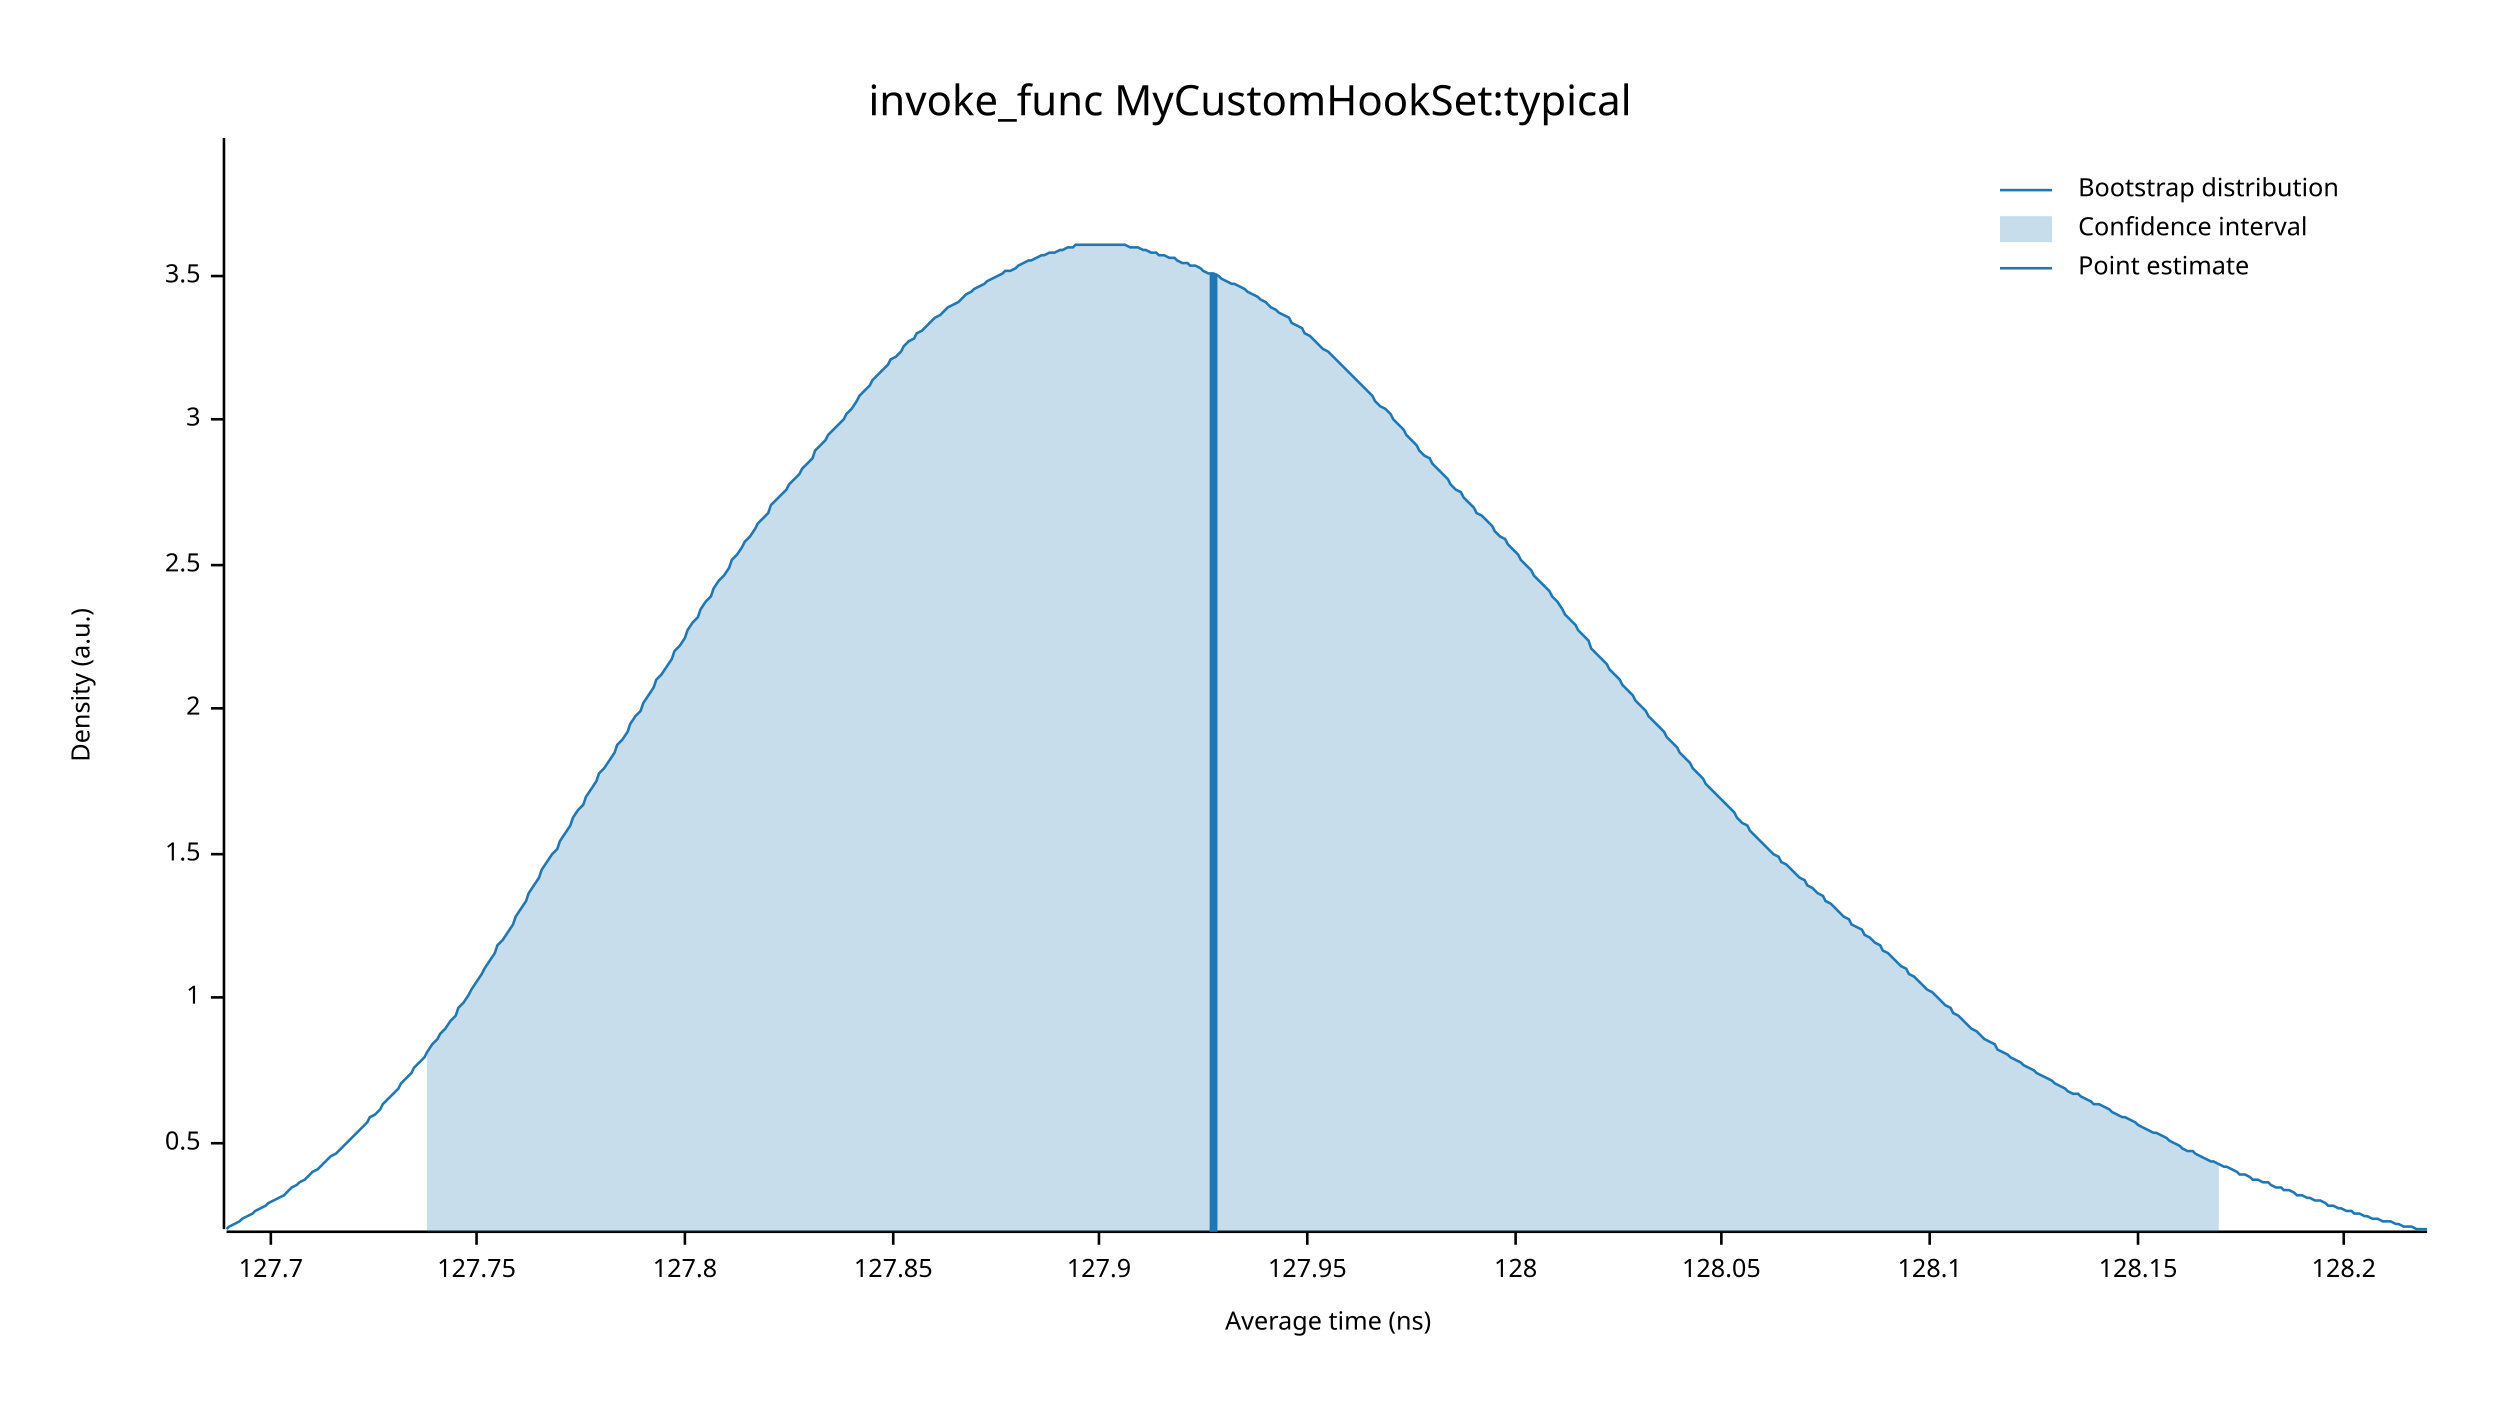
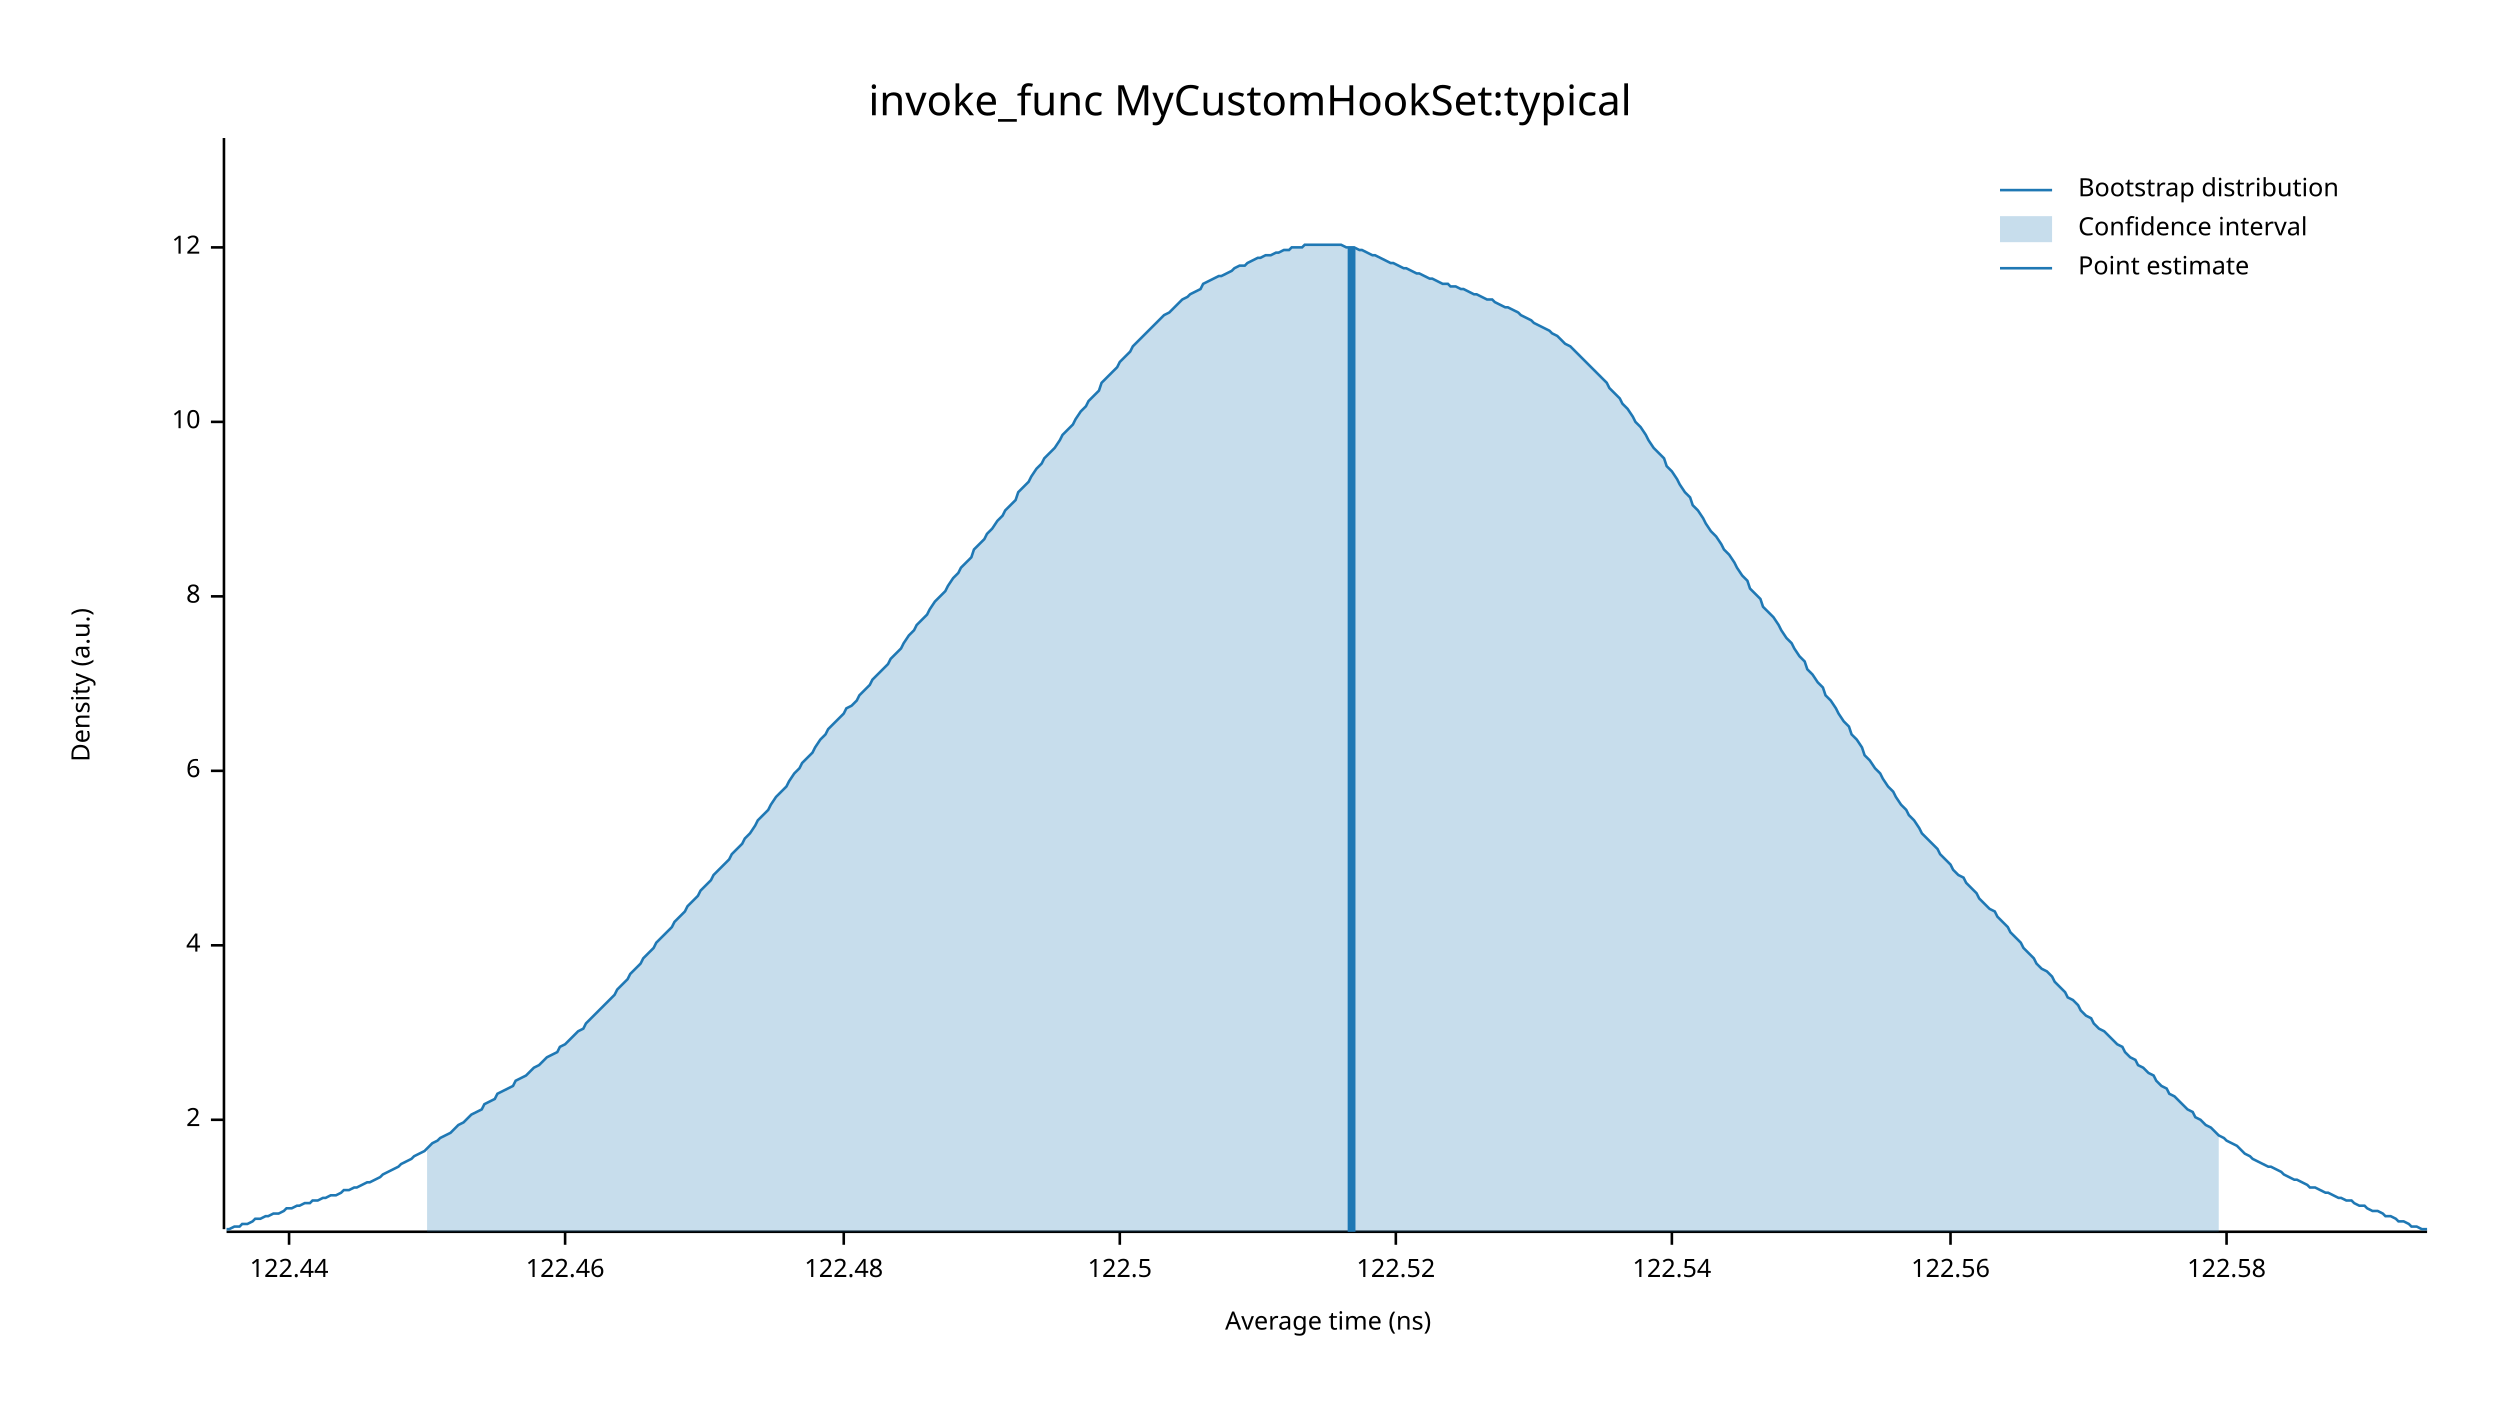
<svg xmlns="http://www.w3.org/2000/svg" width="960" height="540" viewBox="0 0 960 540">
  <text x="480" y="32" dy="0.76em" text-anchor="middle" font-family="sans-serif" font-size="16.129" opacity="1" fill="#000000">
invoke_func MyCustomHookSet:typical
</text>
  <text x="27" y="263" dy="0.76em" text-anchor="middle" font-family="sans-serif" font-size="9.677" opacity="1" fill="#000000" transform="rotate(270, 27, 263)">
Density (a.u.)
</text>
  <text x="510" y="513" dy="-0.5ex" text-anchor="middle" font-family="sans-serif" font-size="9.677" opacity="1" fill="#000000">
Average time (ns)
</text>
  <polyline fill="none" opacity="1" stroke="#000000" stroke-width="1" points="86,53 86,472 " />
-   <text x="77" y="439" dy="0.5ex" text-anchor="end" font-family="sans-serif" font-size="9.677" opacity="1" fill="#000000">
- 0.5
- </text>
-   <polyline fill="none" opacity="1" stroke="#000000" stroke-width="1" points="81,439 86,439 " />
-   <text x="77" y="383" dy="0.5ex" text-anchor="end" font-family="sans-serif" font-size="9.677" opacity="1" fill="#000000">
- 1
- </text>
-   <polyline fill="none" opacity="1" stroke="#000000" stroke-width="1" points="81,383 86,383 " />
-   <text x="77" y="328" dy="0.5ex" text-anchor="end" font-family="sans-serif" font-size="9.677" opacity="1" fill="#000000">
- 1.5
- </text>
-   <polyline fill="none" opacity="1" stroke="#000000" stroke-width="1" points="81,328 86,328 " />
-   <text x="77" y="272" dy="0.5ex" text-anchor="end" font-family="sans-serif" font-size="9.677" opacity="1" fill="#000000">
+   <text x="77" y="430" dy="0.5ex" text-anchor="end" font-family="sans-serif" font-size="9.677" opacity="1" fill="#000000">
2
</text>
-   <polyline fill="none" opacity="1" stroke="#000000" stroke-width="1" points="81,272 86,272 " />
-   <text x="77" y="217" dy="0.5ex" text-anchor="end" font-family="sans-serif" font-size="9.677" opacity="1" fill="#000000">
- 2.5
+   <polyline fill="none" opacity="1" stroke="#000000" stroke-width="1" points="81,430 86,430 " />
+   <text x="77" y="363" dy="0.5ex" text-anchor="end" font-family="sans-serif" font-size="9.677" opacity="1" fill="#000000">
+ 4
</text>
-   <polyline fill="none" opacity="1" stroke="#000000" stroke-width="1" points="81,217 86,217 " />
-   <text x="77" y="161" dy="0.5ex" text-anchor="end" font-family="sans-serif" font-size="9.677" opacity="1" fill="#000000">
- 3
+   <polyline fill="none" opacity="1" stroke="#000000" stroke-width="1" points="81,363 86,363 " />
+   <text x="77" y="296" dy="0.5ex" text-anchor="end" font-family="sans-serif" font-size="9.677" opacity="1" fill="#000000">
+ 6
</text>
-   <polyline fill="none" opacity="1" stroke="#000000" stroke-width="1" points="81,161 86,161 " />
-   <text x="77" y="106" dy="0.5ex" text-anchor="end" font-family="sans-serif" font-size="9.677" opacity="1" fill="#000000">
- 3.5
+   <polyline fill="none" opacity="1" stroke="#000000" stroke-width="1" points="81,296 86,296 " />
+   <text x="77" y="229" dy="0.5ex" text-anchor="end" font-family="sans-serif" font-size="9.677" opacity="1" fill="#000000">
+ 8
</text>
-   <polyline fill="none" opacity="1" stroke="#000000" stroke-width="1" points="81,106 86,106 " />
+   <polyline fill="none" opacity="1" stroke="#000000" stroke-width="1" points="81,229 86,229 " />
+   <text x="77" y="162" dy="0.5ex" text-anchor="end" font-family="sans-serif" font-size="9.677" opacity="1" fill="#000000">
+ 10
+ </text>
+   <polyline fill="none" opacity="1" stroke="#000000" stroke-width="1" points="81,162 86,162 " />
+   <text x="77" y="95" dy="0.5ex" text-anchor="end" font-family="sans-serif" font-size="9.677" opacity="1" fill="#000000">
+ 12
+ </text>
+   <polyline fill="none" opacity="1" stroke="#000000" stroke-width="1" points="81,95 86,95 " />
  <polyline fill="none" opacity="1" stroke="#000000" stroke-width="1" points="87,473 932,473 " />
-   <text x="104" y="483" dy="0.76em" text-anchor="middle" font-family="sans-serif" font-size="9.677" opacity="1" fill="#000000">
- 127.7
+   <text x="111" y="483" dy="0.76em" text-anchor="middle" font-family="sans-serif" font-size="9.677" opacity="1" fill="#000000">
+ 122.44
</text>
-   <polyline fill="none" opacity="1" stroke="#000000" stroke-width="1" points="104,473 104,478 " />
-   <text x="183" y="483" dy="0.76em" text-anchor="middle" font-family="sans-serif" font-size="9.677" opacity="1" fill="#000000">
- 127.75
+   <polyline fill="none" opacity="1" stroke="#000000" stroke-width="1" points="111,473 111,478 " />
+   <text x="217" y="483" dy="0.76em" text-anchor="middle" font-family="sans-serif" font-size="9.677" opacity="1" fill="#000000">
+ 122.46
</text>
-   <polyline fill="none" opacity="1" stroke="#000000" stroke-width="1" points="183,473 183,478 " />
-   <text x="263" y="483" dy="0.76em" text-anchor="middle" font-family="sans-serif" font-size="9.677" opacity="1" fill="#000000">
- 127.8
+   <polyline fill="none" opacity="1" stroke="#000000" stroke-width="1" points="217,473 217,478 " />
+   <text x="324" y="483" dy="0.76em" text-anchor="middle" font-family="sans-serif" font-size="9.677" opacity="1" fill="#000000">
+ 122.48
</text>
-   <polyline fill="none" opacity="1" stroke="#000000" stroke-width="1" points="263,473 263,478 " />
-   <text x="343" y="483" dy="0.76em" text-anchor="middle" font-family="sans-serif" font-size="9.677" opacity="1" fill="#000000">
- 127.85
+   <polyline fill="none" opacity="1" stroke="#000000" stroke-width="1" points="324,473 324,478 " />
+   <text x="430" y="483" dy="0.76em" text-anchor="middle" font-family="sans-serif" font-size="9.677" opacity="1" fill="#000000">
+ 122.5
</text>
-   <polyline fill="none" opacity="1" stroke="#000000" stroke-width="1" points="343,473 343,478 " />
-   <text x="422" y="483" dy="0.76em" text-anchor="middle" font-family="sans-serif" font-size="9.677" opacity="1" fill="#000000">
- 127.9
+   <polyline fill="none" opacity="1" stroke="#000000" stroke-width="1" points="430,473 430,478 " />
+   <text x="536" y="483" dy="0.76em" text-anchor="middle" font-family="sans-serif" font-size="9.677" opacity="1" fill="#000000">
+ 122.52
</text>
-   <polyline fill="none" opacity="1" stroke="#000000" stroke-width="1" points="422,473 422,478 " />
-   <text x="502" y="483" dy="0.76em" text-anchor="middle" font-family="sans-serif" font-size="9.677" opacity="1" fill="#000000">
- 127.95
+   <polyline fill="none" opacity="1" stroke="#000000" stroke-width="1" points="536,473 536,478 " />
+   <text x="642" y="483" dy="0.76em" text-anchor="middle" font-family="sans-serif" font-size="9.677" opacity="1" fill="#000000">
+ 122.54
</text>
-   <polyline fill="none" opacity="1" stroke="#000000" stroke-width="1" points="502,473 502,478 " />
-   <text x="582" y="483" dy="0.76em" text-anchor="middle" font-family="sans-serif" font-size="9.677" opacity="1" fill="#000000">
- 128
+   <polyline fill="none" opacity="1" stroke="#000000" stroke-width="1" points="642,473 642,478 " />
+   <text x="749" y="483" dy="0.76em" text-anchor="middle" font-family="sans-serif" font-size="9.677" opacity="1" fill="#000000">
+ 122.56
</text>
-   <polyline fill="none" opacity="1" stroke="#000000" stroke-width="1" points="582,473 582,478 " />
-   <text x="661" y="483" dy="0.76em" text-anchor="middle" font-family="sans-serif" font-size="9.677" opacity="1" fill="#000000">
- 128.05
+   <polyline fill="none" opacity="1" stroke="#000000" stroke-width="1" points="749,473 749,478 " />
+   <text x="855" y="483" dy="0.76em" text-anchor="middle" font-family="sans-serif" font-size="9.677" opacity="1" fill="#000000">
+ 122.58
</text>
-   <polyline fill="none" opacity="1" stroke="#000000" stroke-width="1" points="661,473 661,478 " />
-   <text x="741" y="483" dy="0.76em" text-anchor="middle" font-family="sans-serif" font-size="9.677" opacity="1" fill="#000000">
- 128.1
- </text>
-   <polyline fill="none" opacity="1" stroke="#000000" stroke-width="1" points="741,473 741,478 " />
-   <text x="821" y="483" dy="0.76em" text-anchor="middle" font-family="sans-serif" font-size="9.677" opacity="1" fill="#000000">
- 128.15
- </text>
-   <polyline fill="none" opacity="1" stroke="#000000" stroke-width="1" points="821,473 821,478 " />
-   <text x="900" y="483" dy="0.76em" text-anchor="middle" font-family="sans-serif" font-size="9.677" opacity="1" fill="#000000">
- 128.2
- </text>
-   <polyline fill="none" opacity="1" stroke="#000000" stroke-width="1" points="900,473 900,478 " />
-   <polyline fill="none" opacity="1" stroke="#1F78B4" stroke-width="1" points="87,472 88,471 90,470 92,469 93,468 95,467 97,466 98,465 100,464 102,463 103,462 105,461 107,460 109,459 110,458 112,456 114,455 115,454 117,453 119,451 120,450 122,449 124,447 125,446 127,444 129,443 131,441 132,440 134,438 136,436 137,435 139,433 141,431 142,429 144,428 146,426 147,424 149,422 151,420 153,418 154,416 156,414 158,412 159,410 161,408 163,406 164,404 166,401 168,399 169,397 171,395 173,392 175,390 176,387 178,385 180,382 181,380 183,377 185,374 186,372 188,369 190,366 191,363 193,361 195,358 197,355 198,352 200,349 202,346 203,343 205,340 207,337 208,334 210,331 212,328 214,326 215,323 217,320 219,317 220,314 222,311 224,309 225,306 227,303 229,300 230,297 232,295 234,292 236,289 237,286 239,284 241,281 242,278 244,275 246,273 247,270 249,267 251,264 252,261 254,259 256,256 258,253 259,250 261,248 263,245 264,242 266,239 268,237 269,234 271,231 273,229 274,226 276,223 278,221 280,218 281,215 283,213 285,210 286,208 288,206 290,203 291,201 293,199 295,197 296,194 298,192 300,190 302,188 303,186 305,184 307,182 308,180 310,178 312,176 313,173 315,171 317,169 318,167 320,165 322,163 324,161 325,159 327,157 329,154 330,152 332,150 334,148 335,146 337,144 339,142 341,140 342,138 344,137 346,135 347,133 349,131 351,130 352,128 354,127 356,125 357,124 359,122 361,121 363,119 364,118 366,117 368,116 369,115 371,113 373,112 374,111 376,110 378,109 379,108 381,107 383,106 385,105 386,104 388,104 390,103 391,102 393,101 395,100 396,100 398,99 400,98 401,98 403,97 405,97 407,96 408,96 410,95 412,95 413,94 415,94 417,94 418,94 420,94 422,94 423,94 425,94 427,94 429,94 430,94 432,94 434,95 435,95 437,95 439,96 440,96 442,97 444,97 445,98 447,98 449,99 451,99 452,100 454,101 456,101 457,102 459,102 461,103 462,104 464,105 466,105 468,106 469,107 471,108 473,109 474,109 476,110 478,111 479,112 481,113 483,114 484,115 486,116 488,118 490,119 491,120 493,121 495,122 496,124 498,125 500,126 501,128 503,129 505,131 506,132 508,134 510,135 512,137 513,138 515,140 517,142 518,143 520,145 522,147 523,148 525,150 527,152 528,154 530,156 532,157 534,159 535,161 537,163 539,165 540,167 542,169 544,171 545,173 547,175 549,176 550,178 552,180 554,182 556,184 557,186 559,188 561,189 562,191 564,193 566,195 567,197 569,198 571,200 573,202 574,204 576,206 578,207 579,209 581,211 583,213 584,215 586,217 588,219 589,221 591,223 593,225 595,227 596,229 598,231 600,234 601,236 603,238 605,240 606,242 608,244 610,246 611,249 613,251 615,253 617,255 618,257 620,259 622,261 623,263 625,265 627,267 628,269 630,271 632,273 633,275 635,277 637,279 639,281 640,283 642,285 644,287 645,289 647,291 649,293 650,295 652,297 654,299 655,301 657,303 659,305 661,307 662,308 664,310 666,312 667,314 669,316 671,317 672,319 674,321 676,323 677,324 679,326 681,328 683,329 684,331 686,332 688,334 689,335 691,337 693,338 694,340 696,341 698,343 700,344 701,346 703,347 705,349 706,350 708,352 710,353 711,355 713,356 715,357 716,359 718,360 720,362 722,363 723,365 725,366 727,368 728,369 730,371 732,372 733,374 735,375 737,377 738,378 740,380 742,381 744,383 745,384 747,386 749,387 750,389 752,390 754,392 755,393 757,395 759,396 760,397 762,399 764,400 766,401 767,403 769,404 771,405 772,406 774,407 776,408 777,409 779,410 781,411 782,412 784,413 786,414 788,415 789,416 791,417 793,418 794,419 796,420 798,420 799,421 801,422 803,423 804,424 806,424 808,425 810,426 811,427 813,428 815,429 816,429 818,430 820,431 821,432 823,433 825,434 827,435 828,435 830,436 832,437 833,438 835,439 837,440 838,441 840,442 842,442 843,443 845,444 847,445 849,446 850,446 852,447 854,448 855,448 857,449 859,450 860,451 862,451 864,452 865,453 867,453 869,454 871,454 872,455 874,456 876,456 877,457 879,457 881,458 882,459 884,459 886,460 887,460 889,461 891,461 893,462 894,463 896,463 898,464 899,464 901,465 903,465 904,466 906,466 908,467 909,467 911,468 913,468 915,469 916,469 918,469 920,470 921,470 923,471 925,471 926,471 928,472 930,472 932,472 " />
-   <polygon opacity="0.25" fill="#1F78B4" points="164,404 166,401 168,399 169,397 171,395 173,392 175,390 176,387 178,385 180,382 181,380 183,377 185,374 186,372 188,369 190,366 191,363 193,361 195,358 197,355 198,352 200,349 202,346 203,343 205,340 207,337 208,334 210,331 212,328 214,326 215,323 217,320 219,317 220,314 222,311 224,309 225,306 227,303 229,300 230,297 232,295 234,292 236,289 237,286 239,284 241,281 242,278 244,275 246,273 247,270 249,267 251,264 252,261 254,259 256,256 258,253 259,250 261,248 263,245 264,242 266,239 268,237 269,234 271,231 273,229 274,226 276,223 278,221 280,218 281,215 283,213 285,210 286,208 288,206 290,203 291,201 293,199 295,197 296,194 298,192 300,190 302,188 303,186 305,184 307,182 308,180 310,178 312,176 313,173 315,171 317,169 318,167 320,165 322,163 324,161 325,159 327,157 329,154 330,152 332,150 334,148 335,146 337,144 339,142 341,140 342,138 344,137 346,135 347,133 349,131 351,130 352,128 354,127 356,125 357,124 359,122 361,121 363,119 364,118 366,117 368,116 369,115 371,113 373,112 374,111 376,110 378,109 379,108 381,107 383,106 385,105 386,104 388,104 390,103 391,102 393,101 395,100 396,100 398,99 400,98 401,98 403,97 405,97 407,96 408,96 410,95 412,95 413,94 415,94 417,94 418,94 420,94 422,94 423,94 425,94 427,94 429,94 430,94 432,94 434,95 435,95 437,95 439,96 440,96 442,97 444,97 445,98 447,98 449,99 451,99 452,100 454,101 456,101 457,102 459,102 461,103 462,104 464,105 466,105 468,106 469,107 471,108 473,109 474,109 476,110 478,111 479,112 481,113 483,114 484,115 486,116 488,118 490,119 491,120 493,121 495,122 496,124 498,125 500,126 501,128 503,129 505,131 506,132 508,134 510,135 512,137 513,138 515,140 517,142 518,143 520,145 522,147 523,148 525,150 527,152 528,154 530,156 532,157 534,159 535,161 537,163 539,165 540,167 542,169 544,171 545,173 547,175 549,176 550,178 552,180 554,182 556,184 557,186 559,188 561,189 562,191 564,193 566,195 567,197 569,198 571,200 573,202 574,204 576,206 578,207 579,209 581,211 583,213 584,215 586,217 588,219 589,221 591,223 593,225 595,227 596,229 598,231 600,234 601,236 603,238 605,240 606,242 608,244 610,246 611,249 613,251 615,253 617,255 618,257 620,259 622,261 623,263 625,265 627,267 628,269 630,271 632,273 633,275 635,277 637,279 639,281 640,283 642,285 644,287 645,289 647,291 649,293 650,295 652,297 654,299 655,301 657,303 659,305 661,307 662,308 664,310 666,312 667,314 669,316 671,317 672,319 674,321 676,323 677,324 679,326 681,328 683,329 684,331 686,332 688,334 689,335 691,337 693,338 694,340 696,341 698,343 700,344 701,346 703,347 705,349 706,350 708,352 710,353 711,355 713,356 715,357 716,359 718,360 720,362 722,363 723,365 725,366 727,368 728,369 730,371 732,372 733,374 735,375 737,377 738,378 740,380 742,381 744,383 745,384 747,386 749,387 750,389 752,390 754,392 755,393 757,395 759,396 760,397 762,399 764,400 766,401 767,403 769,404 771,405 772,406 774,407 776,408 777,409 779,410 781,411 782,412 784,413 786,414 788,415 789,416 791,417 793,418 794,419 796,420 798,420 799,421 801,422 803,423 804,424 806,424 808,425 810,426 811,427 813,428 815,429 816,429 818,430 820,431 821,432 823,433 825,434 827,435 828,435 830,436 832,437 833,438 835,439 837,440 838,441 840,442 842,442 843,443 845,444 847,445 849,446 850,446 852,447 852,473 164,473 " />
-   <polyline fill="none" opacity="1" stroke="#1F78B4" stroke-width="3" points="466,473 466,105 " />
+   <polyline fill="none" opacity="1" stroke="#000000" stroke-width="1" points="855,473 855,478 " />
+   <polyline fill="none" opacity="1" stroke="#1F78B4" stroke-width="1" points="87,472 88,472 90,471 92,471 93,470 95,470 97,469 98,468 100,468 102,467 103,467 105,466 107,466 109,465 110,464 112,464 114,463 115,463 117,462 119,462 120,461 122,461 124,460 125,460 127,459 129,459 131,458 132,457 134,457 136,456 137,456 139,455 141,454 142,454 144,453 146,452 147,451 149,450 151,449 153,448 154,447 156,446 158,445 159,444 161,443 163,442 164,441 166,439 168,438 169,437 171,436 173,435 175,433 176,432 178,431 180,429 181,428 183,427 185,426 186,424 188,423 190,422 191,420 193,419 195,418 197,417 198,415 200,414 202,413 203,412 205,410 207,409 208,408 210,406 212,405 214,404 215,402 217,401 219,399 220,398 222,396 224,395 225,393 227,391 229,389 230,388 232,386 234,384 236,382 237,380 239,378 241,376 242,374 244,372 246,370 247,368 249,366 251,364 252,362 254,360 256,358 258,356 259,354 261,352 263,350 264,348 266,346 268,344 269,342 271,340 273,338 274,336 276,334 278,332 280,330 281,328 283,326 285,324 286,322 288,320 290,317 291,315 293,313 295,311 296,309 298,306 300,304 302,302 303,300 305,297 307,295 308,293 310,291 312,289 313,287 315,284 317,282 318,280 320,278 322,276 324,274 325,272 327,271 329,269 330,267 332,265 334,263 335,261 337,259 339,257 341,255 342,253 344,251 346,249 347,247 349,244 351,242 352,240 354,238 356,236 357,234 359,231 361,229 363,227 364,225 366,222 368,220 369,218 371,216 373,214 374,211 376,209 378,207 379,205 381,203 383,200 385,198 386,196 388,194 390,192 391,189 393,187 395,185 396,183 398,180 400,178 401,176 403,174 405,172 407,169 408,167 410,165 412,163 413,161 415,158 417,156 418,154 420,152 422,150 423,147 425,145 427,143 429,141 430,139 432,137 434,135 435,133 437,131 439,129 440,128 442,126 444,124 445,123 447,121 449,120 451,118 452,117 454,115 456,114 457,113 459,112 461,111 462,109 464,108 466,107 468,106 469,106 471,105 473,104 474,103 476,102 478,102 479,101 481,100 483,99 484,99 486,98 488,98 490,97 491,97 493,96 495,96 496,95 498,95 500,95 501,94 503,94 505,94 506,94 508,94 510,94 512,94 513,94 515,94 517,95 518,95 520,95 522,96 523,96 525,97 527,98 528,98 530,99 532,100 534,101 535,101 537,102 539,103 540,103 542,104 544,105 545,105 547,106 549,107 550,107 552,108 554,109 556,109 557,110 559,110 561,111 562,111 564,112 566,113 567,113 569,114 571,115 573,115 574,116 576,117 578,118 579,118 581,119 583,120 584,121 586,122 588,123 589,124 591,125 593,126 595,127 596,128 598,129 600,131 601,132 603,133 605,135 606,136 608,138 610,140 611,141 613,143 615,145 617,147 618,149 620,151 622,153 623,155 625,157 627,160 628,162 630,164 632,167 633,169 635,172 637,174 639,176 640,179 642,181 644,184 645,186 647,189 649,191 650,194 652,196 654,199 655,201 657,204 659,206 661,209 662,211 664,213 666,216 667,218 669,221 671,223 672,226 674,228 676,230 677,233 679,235 681,237 683,240 684,242 686,245 688,247 689,249 691,252 693,254 694,257 696,259 698,262 700,264 701,267 703,269 705,272 706,274 708,277 710,279 711,282 713,284 715,287 716,290 718,292 720,295 722,297 723,299 725,302 727,304 728,306 730,309 732,311 733,313 735,315 737,318 738,320 740,322 742,324 744,326 745,328 747,330 749,332 750,334 752,336 754,337 755,339 757,341 759,343 760,345 762,347 764,349 766,350 767,352 769,354 771,356 772,358 774,360 776,362 777,364 779,366 781,368 782,370 784,372 786,373 788,375 789,377 791,379 793,381 794,383 796,384 798,386 799,388 801,390 803,391 804,393 806,395 808,396 810,398 811,399 813,401 815,402 816,404 818,406 820,407 821,409 823,410 825,412 827,413 828,415 830,417 832,418 833,420 835,421 837,423 838,424 840,426 842,427 843,429 845,430 847,432 849,433 850,434 852,436 854,437 855,438 857,439 859,440 860,441 862,443 864,444 865,445 867,446 869,447 871,448 872,448 874,449 876,450 877,451 879,452 881,453 882,453 884,454 886,455 887,456 889,456 891,457 893,458 894,458 896,459 898,460 899,460 901,461 903,461 904,462 906,463 908,463 909,464 911,465 913,465 915,466 916,467 918,467 920,468 921,469 923,469 925,470 926,471 928,471 930,472 932,472 " />
+   <polygon opacity="0.25" fill="#1F78B4" points="164,441 166,439 168,438 169,437 171,436 173,435 175,433 176,432 178,431 180,429 181,428 183,427 185,426 186,424 188,423 190,422 191,420 193,419 195,418 197,417 198,415 200,414 202,413 203,412 205,410 207,409 208,408 210,406 212,405 214,404 215,402 217,401 219,399 220,398 222,396 224,395 225,393 227,391 229,389 230,388 232,386 234,384 236,382 237,380 239,378 241,376 242,374 244,372 246,370 247,368 249,366 251,364 252,362 254,360 256,358 258,356 259,354 261,352 263,350 264,348 266,346 268,344 269,342 271,340 273,338 274,336 276,334 278,332 280,330 281,328 283,326 285,324 286,322 288,320 290,317 291,315 293,313 295,311 296,309 298,306 300,304 302,302 303,300 305,297 307,295 308,293 310,291 312,289 313,287 315,284 317,282 318,280 320,278 322,276 324,274 325,272 327,271 329,269 330,267 332,265 334,263 335,261 337,259 339,257 341,255 342,253 344,251 346,249 347,247 349,244 351,242 352,240 354,238 356,236 357,234 359,231 361,229 363,227 364,225 366,222 368,220 369,218 371,216 373,214 374,211 376,209 378,207 379,205 381,203 383,200 385,198 386,196 388,194 390,192 391,189 393,187 395,185 396,183 398,180 400,178 401,176 403,174 405,172 407,169 408,167 410,165 412,163 413,161 415,158 417,156 418,154 420,152 422,150 423,147 425,145 427,143 429,141 430,139 432,137 434,135 435,133 437,131 439,129 440,128 442,126 444,124 445,123 447,121 449,120 451,118 452,117 454,115 456,114 457,113 459,112 461,111 462,109 464,108 466,107 468,106 469,106 471,105 473,104 474,103 476,102 478,102 479,101 481,100 483,99 484,99 486,98 488,98 490,97 491,97 493,96 495,96 496,95 498,95 500,95 501,94 503,94 505,94 506,94 508,94 510,94 512,94 513,94 515,94 517,95 518,95 520,95 522,96 523,96 525,97 527,98 528,98 530,99 532,100 534,101 535,101 537,102 539,103 540,103 542,104 544,105 545,105 547,106 549,107 550,107 552,108 554,109 556,109 557,110 559,110 561,111 562,111 564,112 566,113 567,113 569,114 571,115 573,115 574,116 576,117 578,118 579,118 581,119 583,120 584,121 586,122 588,123 589,124 591,125 593,126 595,127 596,128 598,129 600,131 601,132 603,133 605,135 606,136 608,138 610,140 611,141 613,143 615,145 617,147 618,149 620,151 622,153 623,155 625,157 627,160 628,162 630,164 632,167 633,169 635,172 637,174 639,176 640,179 642,181 644,184 645,186 647,189 649,191 650,194 652,196 654,199 655,201 657,204 659,206 661,209 662,211 664,213 666,216 667,218 669,221 671,223 672,226 674,228 676,230 677,233 679,235 681,237 683,240 684,242 686,245 688,247 689,249 691,252 693,254 694,257 696,259 698,262 700,264 701,267 703,269 705,272 706,274 708,277 710,279 711,282 713,284 715,287 716,290 718,292 720,295 722,297 723,299 725,302 727,304 728,306 730,309 732,311 733,313 735,315 737,318 738,320 740,322 742,324 744,326 745,328 747,330 749,332 750,334 752,336 754,337 755,339 757,341 759,343 760,345 762,347 764,349 766,350 767,352 769,354 771,356 772,358 774,360 776,362 777,364 779,366 781,368 782,370 784,372 786,373 788,375 789,377 791,379 793,381 794,383 796,384 798,386 799,388 801,390 803,391 804,393 806,395 808,396 810,398 811,399 813,401 815,402 816,404 818,406 820,407 821,409 823,410 825,412 827,413 828,415 830,417 832,418 833,420 835,421 837,423 838,424 840,426 842,427 843,429 845,430 847,432 849,433 850,434 852,436 852,473 164,473 " />
+   <polyline fill="none" opacity="1" stroke="#1F78B4" stroke-width="3" points="519,473 519,95 " />
  <text x="798" y="68" dy="0.76em" text-anchor="start" font-family="sans-serif" font-size="9.677" opacity="1" fill="#000000">
Bootstrap distribution
</text>
  <text x="798" y="83" dy="0.76em" text-anchor="start" font-family="sans-serif" font-size="9.677" opacity="1" fill="#000000">
Confidence interval
</text>
  <text x="798" y="98" dy="0.76em" text-anchor="start" font-family="sans-serif" font-size="9.677" opacity="1" fill="#000000">
Point estimate
</text>
  <polyline fill="none" opacity="1" stroke="#1F78B4" stroke-width="1" points="768,73 788,73 " />
  <rect x="768" y="83" width="20" height="10" opacity="0.25" fill="#1F78B4" stroke="none" />
  <polyline fill="none" opacity="1" stroke="#1F78B4" stroke-width="1" points="768,103 788,103 " />
</svg>
